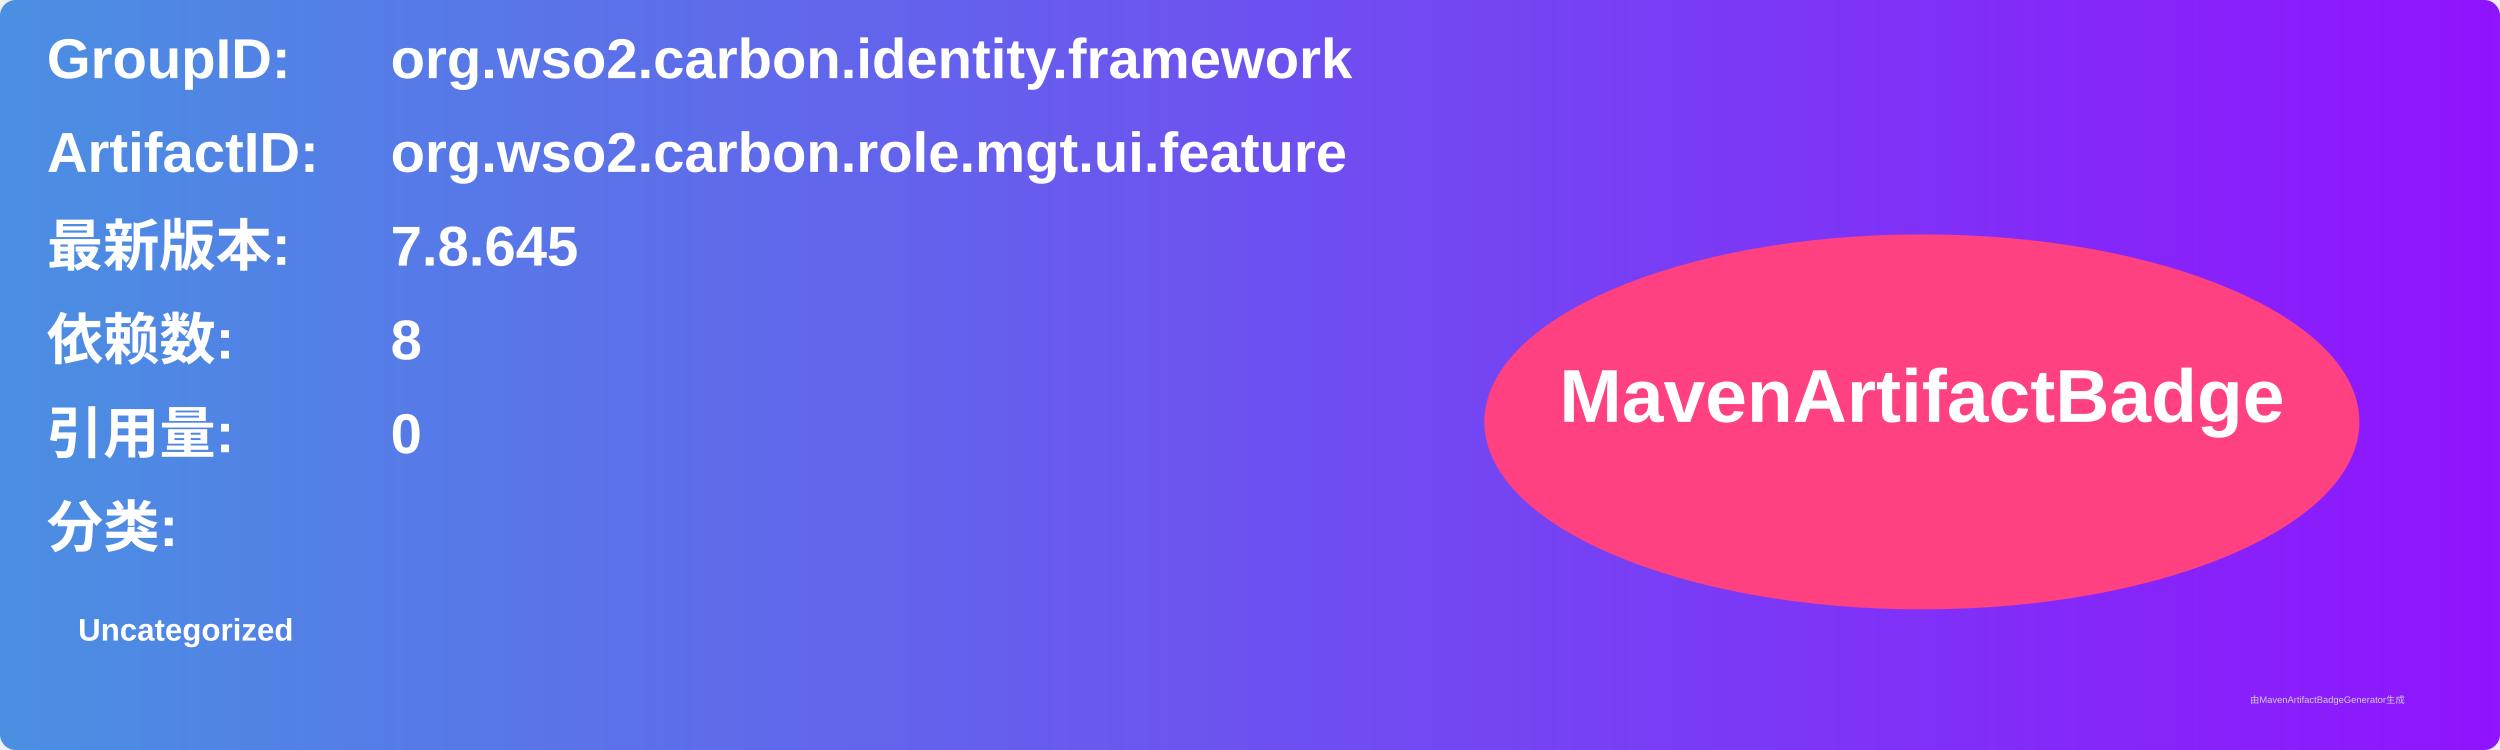
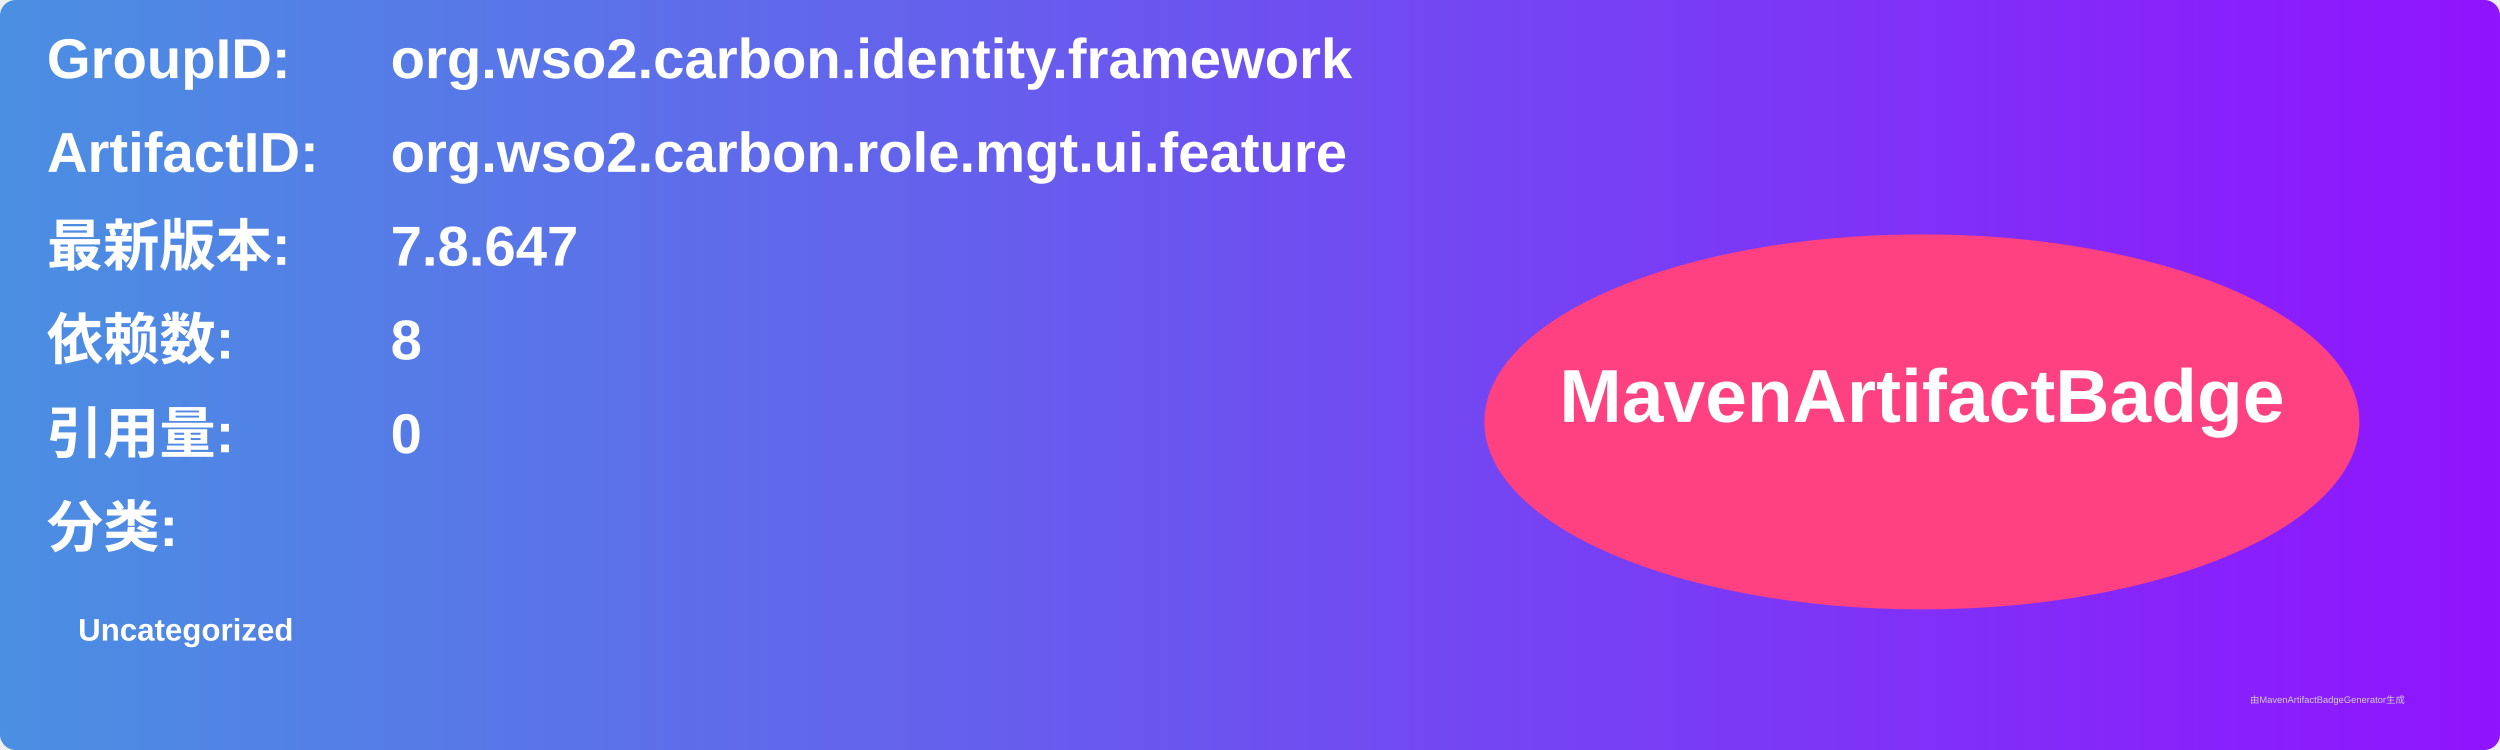
<svg xmlns="http://www.w3.org/2000/svg" width="800" height="240" viewBox="0 0 800 240">
  <linearGradient id="grad" x1="0%" y1="0%" x2="100%" y2="0%">
    <stop offset="0%" stop-color="#4a90e2" />
    <stop offset="100%" stop-color="#9013fe" />
  </linearGradient>
  <rect width="100%" height="100%" rx="5" ry="5" fill="url(#grad)" />
  <g transform="translate(15, 15)">
    <text x="0" y="10" font-family="Arial" font-size="18" fill="white" font-weight="bold" width="260">GroupID:</text>
    <text x="110" y="10" font-family="Arial" font-size="18" fill="white" font-weight="bold" width="460">org.wso2.carbon.identity.framework</text>
    <text x="0" y="40" font-family="Arial" font-size="18" fill="white" font-weight="bold" width="260">ArtifactID:</text>
    <text x="110" y="40" font-family="Arial" font-size="18" fill="white" font-weight="bold" width="460">org.wso2.carbon.role.mgt.ui.feature</text>
    <text x="0" y="70" font-family="Arial" font-size="18" fill="white" font-weight="bold">最新版本:</text>
    <text x="110" y="70" font-family="Arial" font-size="18" fill="white" font-weight="bold">
-       <tspan font-weight="bold">7.8.645</tspan>
+       <tspan font-weight="bold">7.8.647</tspan>
    </text>
    <text x="0" y="100" font-family="Arial" font-size="18" fill="white" font-weight="bold">依赖数: </text>
    <text x="110" y="100" font-family="Arial" font-size="18" fill="white">
      <tspan font-weight="bold">8</tspan>
    </text>
    <text x="0" y="130" font-family="Arial" font-size="18" fill="white" font-weight="bold">引用量: </text>
    <text x="110" y="130" font-family="Arial" font-size="18" fill="white">
      <tspan font-weight="bold">0</tspan>
    </text>
    <text x="0" y="160" font-family="Arial" font-size="18" fill="white" font-weight="bold">分类:</text>
    <text x="10" y="190" font-family="Arial" font-size="10" fill="white">
      <tspan font-weight="bold">Uncategorized</tspan>
    </text>
    <ellipse cx="600" cy="120" rx="140" ry="60" fill="#ff4081" />
    <text x="600" y="120" text-anchor="middle" font-family="Arial" font-size="24" fill="white" font-weight="bold">MavenArtifactBadge</text>
  </g>
  <text x="720" y="225" font-family="Arial" font-size="3" fill="#d0d0d0">由MavenArtifactBadgeGenerator生成</text>
</svg>
